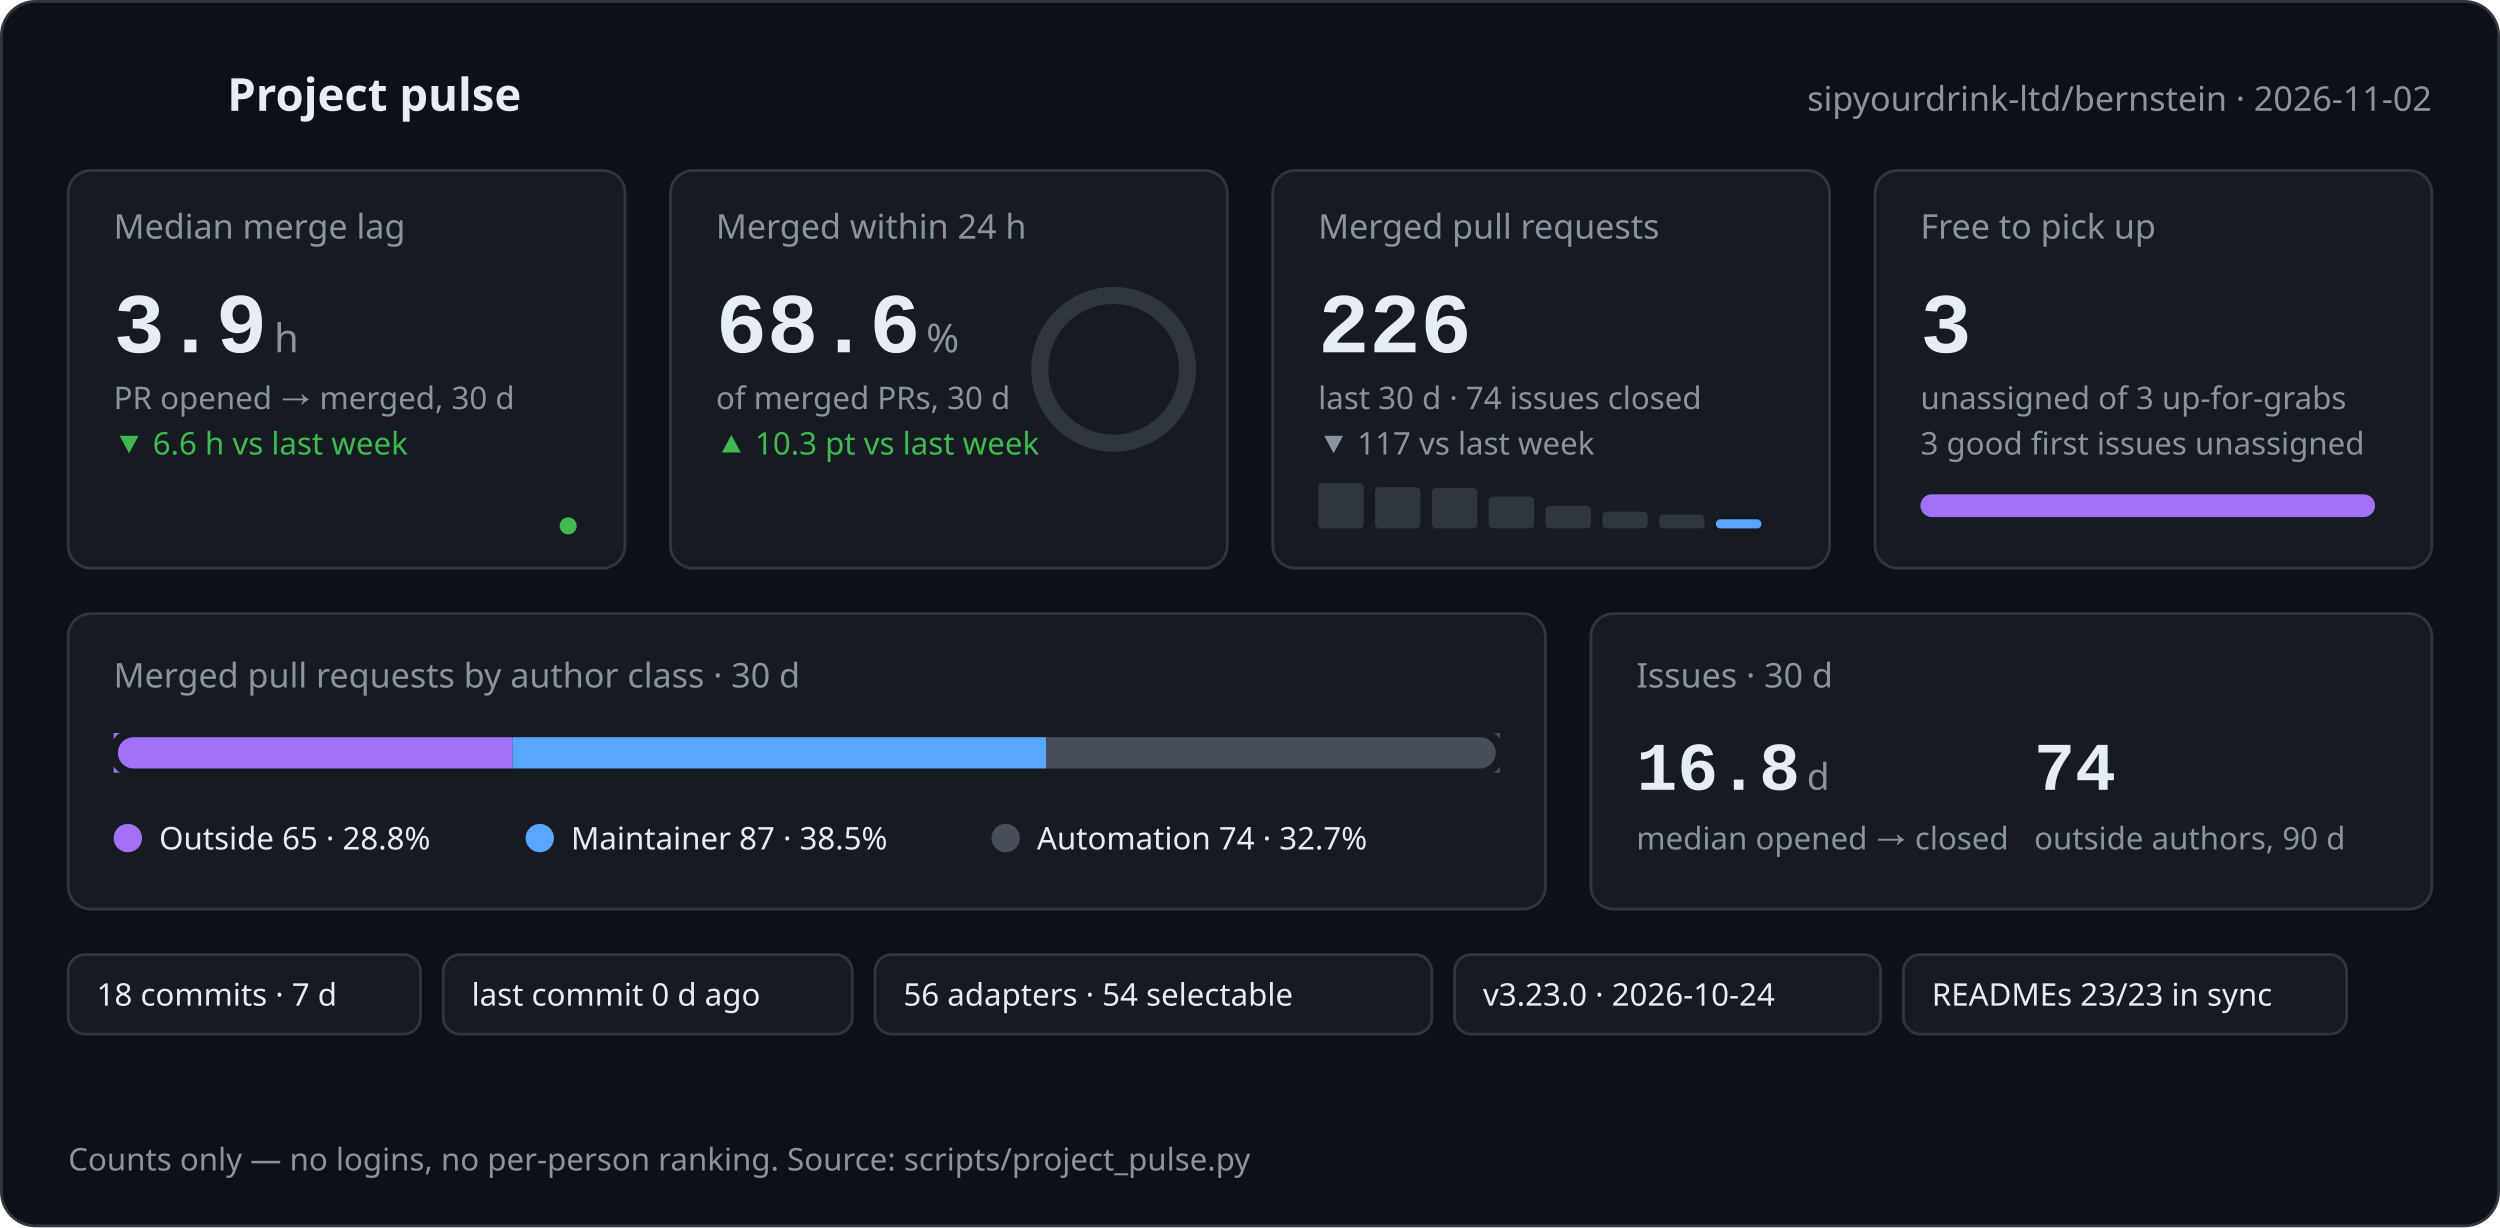
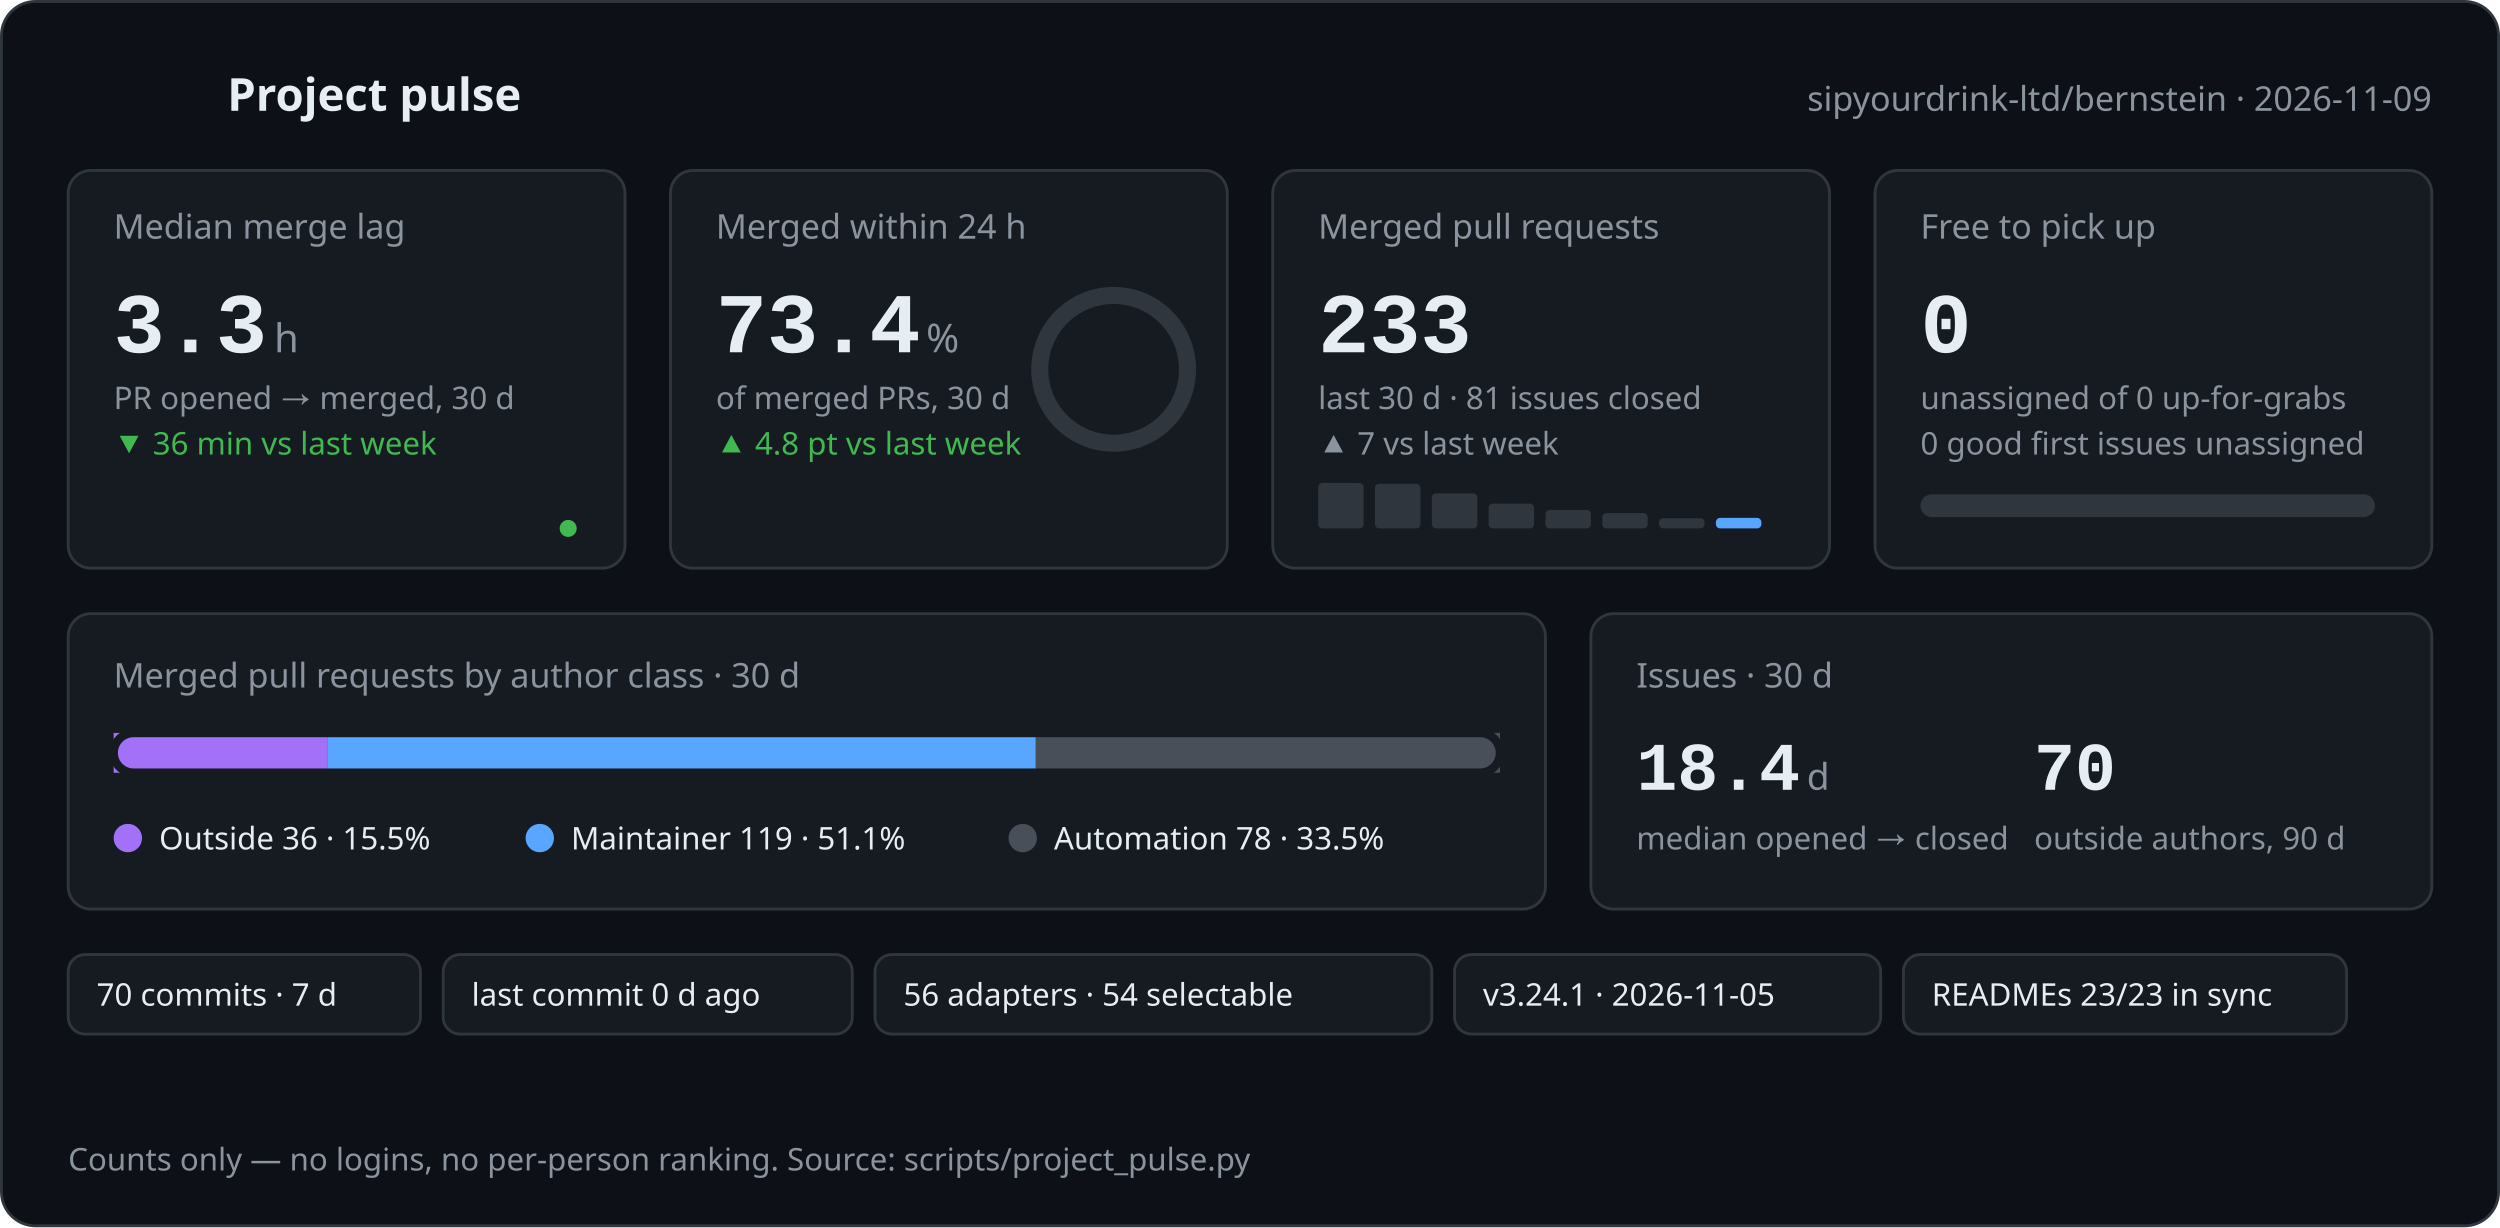
<svg xmlns="http://www.w3.org/2000/svg" width="880" height="432" viewBox="0 0 880 432" role="img" aria-labelledby="pulse-title pulse-desc">
-   <style>text{font-family:-apple-system,BlinkMacSystemFont,'Segoe UI','Noto Sans',Helvetica,Arial,sans-serif;fill:#e6edf3}.mono{font-family:ui-monospace,SFMono-Regular,'SF Mono',Menlo,Consolas,'Liberation Mono',monospace}.muted{fill:#8b949e}.green{fill:#3fb950}.orange{fill:#d29922}@keyframes rise{from{opacity:0;transform:translateY(8px)}to{opacity:1;transform:none}}@keyframes grow{from{transform:scaleX(0)}to{transform:scaleX(1)}}@keyframes draw{to{stroke-dashoffset:0}}@keyframes ring{to{stroke-dashoffset:51.3}}.rise{animation:rise .6s cubic-bezier(.2,.7,.2,1) both}.d1{animation-delay:.05s}.d2{animation-delay:.12s}.d3{animation-delay:.19s}.d4{animation-delay:.26s}.d5{animation-delay:.33s}.d6{animation-delay:.4s}.grow{transform-box:fill-box;transform-origin:left center;animation:grow .9s cubic-bezier(.2,.7,.2,1) both .35s}.spark{fill:none;stroke-width:2;stroke-linecap:round;stroke-linejoin:round;stroke-dasharray:600;stroke-dashoffset:600;animation:draw 1.4s ease-out forwards .45s}.pulse{fill:none;stroke-width:2;stroke-linecap:round;stroke-linejoin:round;stroke-dasharray:120;stroke-dashoffset:120;animation:draw 1.2s ease-out forwards .1s}.ring{fill:none;stroke-linecap:round;animation:ring 1.3s cubic-bezier(.2,.7,.2,1) forwards .4s}@media (prefers-reduced-motion:reduce){*{animation:none!important;stroke-dashoffset:0!important}.ring{stroke-dashoffset:51.3!important}}</style>
+   <style>text{font-family:-apple-system,BlinkMacSystemFont,'Segoe UI','Noto Sans',Helvetica,Arial,sans-serif;fill:#e6edf3}.mono{font-family:ui-monospace,SFMono-Regular,'SF Mono',Menlo,Consolas,'Liberation Mono',monospace}.muted{fill:#8b949e}.green{fill:#3fb950}.orange{fill:#d29922}@keyframes rise{from{opacity:0;transform:translateY(8px)}to{opacity:1;transform:none}}@keyframes grow{from{transform:scaleX(0)}to{transform:scaleX(1)}}@keyframes draw{to{stroke-dashoffset:0}}@keyframes ring{to{stroke-dashoffset:43.5}}.rise{animation:rise .6s cubic-bezier(.2,.7,.2,1) both}.d1{animation-delay:.05s}.d2{animation-delay:.12s}.d3{animation-delay:.19s}.d4{animation-delay:.26s}.d5{animation-delay:.33s}.d6{animation-delay:.4s}.grow{transform-box:fill-box;transform-origin:left center;animation:grow .9s cubic-bezier(.2,.7,.2,1) both .35s}.spark{fill:none;stroke-width:2;stroke-linecap:round;stroke-linejoin:round;stroke-dasharray:600;stroke-dashoffset:600;animation:draw 1.4s ease-out forwards .45s}.pulse{fill:none;stroke-width:2;stroke-linecap:round;stroke-linejoin:round;stroke-dasharray:120;stroke-dashoffset:120;animation:draw 1.2s ease-out forwards .1s}.ring{fill:none;stroke-linecap:round;animation:ring 1.3s cubic-bezier(.2,.7,.2,1) forwards .4s}@media (prefers-reduced-motion:reduce){*{animation:none!important;stroke-dashoffset:0!important}.ring{stroke-dashoffset:43.5!important}}</style>
  <rect x="0.5" y="0.5" width="879" height="431" rx="12" fill="#0d1117" stroke="#30363d" />
  <polyline class="pulse" stroke="#3fb950" points="24,34 34,34 39,22 45,46 51,28 56,34 68,34" />
  <text x="80" y="39" font-size="16" font-weight="600">Project pulse</text>
-   <text x="856" y="39" font-size="12" text-anchor="end" class="muted">sipyourdrink-ltd/bernstein · 2026-11-02</text>
+   <text x="856" y="39" font-size="12" text-anchor="end" class="muted">sipyourdrink-ltd/bernstein · 2026-11-09</text>
  <g class="rise d1">
    <rect x="24" y="60" width="196" height="140" rx="8" fill="#161b22" stroke="#30363d" />
    <text x="40" y="84" font-size="12" class="muted">Median merge lag</text>
-     <text x="40" y="124" font-size="30" font-weight="600" class="mono">3.9</text>
+     <text x="40" y="124" font-size="30" font-weight="600" class="mono">3.3</text>
    <text x="96.5" y="124" font-size="14" class="muted">h</text>
    <text x="40" y="144" font-size="11" class="muted">PR opened → merged, 30 d</text>
-     <text x="40" y="160" font-size="11" class="green">▼ 6.6 h vs last week</text>
-     <polyline class="spark" stroke="#3fb950" points="40.0,186.0 62.9,185.7 85.7,185.7 108.6,184.3 131.4,178.5 154.3,170.0 177.1,178.5 200.0,185.1" />
-     <circle cx="200.0" cy="185.1" r="3" fill="#3fb950" />
+     <text x="40" y="160" font-size="11" class="green">▼ 36 min vs last week</text>
+     <polyline class="spark" stroke="#3fb950" points="40.0,186.0 62.9,186.0 85.7,184.6 108.6,178.6 131.4,170.0 154.3,178.6 177.1,185.4 200.0,186.0" />
+     <circle cx="200.0" cy="186.0" r="3" fill="#3fb950" />
  </g>
  <g class="rise d2">
    <rect x="236" y="60" width="196" height="140" rx="8" fill="#161b22" stroke="#30363d" />
    <text x="252" y="84" font-size="12" class="muted">Merged within 24 h</text>
-     <text x="252" y="124" font-size="30" font-weight="600" class="mono">68.6</text>
+     <text x="252" y="124" font-size="30" font-weight="600" class="mono">73.4</text>
    <text x="326.0" y="124" font-size="14" class="muted">%</text>
    <text x="252" y="144" font-size="11" class="muted">of merged PRs, 30 d</text>
-     <text x="252" y="160" font-size="11" class="green">▲ 10.3 pt vs last week</text>
+     <text x="252" y="160" font-size="11" class="green">▲ 4.8 pt vs last week</text>
    <circle cx="392" cy="130" r="26.0" fill="none" stroke="#30363d" stroke-width="6" />
    <circle class="ring" cx="392" cy="130" r="26.0" stroke="#3fb950" stroke-width="6" stroke-dasharray="163.4" stroke-dashoffset="163.4" transform="rotate(-90 392 130)" />
  </g>
  <g class="rise d3">
    <rect x="448" y="60" width="196" height="140" rx="8" fill="#161b22" stroke="#30363d" />
    <text x="464" y="84" font-size="12" class="muted">Merged pull requests</text>
-     <text x="464" y="124" font-size="30" font-weight="600" class="mono">226</text>
-     <text x="464" y="144" font-size="11" class="muted">last 30 d · 74 issues closed</text>
-     <text x="464" y="160" font-size="11" class="muted">▼ 117 vs last week</text>
+     <text x="464" y="124" font-size="30" font-weight="600" class="mono">233</text>
+     <text x="464" y="144" font-size="11" class="muted">last 30 d · 81 issues closed</text>
+     <text x="464" y="160" font-size="11" class="muted">▲ 7 vs last week</text>
    <rect x="464.0" y="170.0" width="16" height="16.0" rx="1.5" fill="#30363d" />
-     <rect x="484.0" y="171.5" width="16" height="14.5" rx="1.5" fill="#30363d" />
-     <rect x="504.0" y="171.8" width="16" height="14.2" rx="1.5" fill="#30363d" />
-     <rect x="524.0" y="174.8" width="16" height="11.2" rx="1.5" fill="#30363d" />
-     <rect x="544.0" y="178.1" width="16" height="7.9" rx="1.5" fill="#30363d" />
-     <rect x="564.0" y="180.1" width="16" height="5.9" rx="1.5" fill="#30363d" />
-     <rect x="584.0" y="181.1" width="16" height="4.9" rx="1.5" fill="#30363d" />
-     <rect x="604.0" y="182.8" width="16" height="3.2" rx="1.5" fill="#58a6ff" />
+     <rect x="484.0" y="170.3" width="16" height="15.7" rx="1.5" fill="#30363d" />
+     <rect x="504.0" y="173.7" width="16" height="12.3" rx="1.5" fill="#30363d" />
+     <rect x="524.0" y="177.3" width="16" height="8.7" rx="1.5" fill="#30363d" />
+     <rect x="544.0" y="179.5" width="16" height="6.5" rx="1.5" fill="#30363d" />
+     <rect x="564.0" y="180.6" width="16" height="5.4" rx="1.5" fill="#30363d" />
+     <rect x="584.0" y="182.4" width="16" height="3.6" rx="1.5" fill="#30363d" />
+     <rect x="604.0" y="182.3" width="16" height="3.7" rx="1.5" fill="#58a6ff" />
  </g>
  <g class="rise d4">
    <rect x="660" y="60" width="196" height="140" rx="8" fill="#161b22" stroke="#30363d" />
    <text x="676" y="84" font-size="12" class="muted">Free to pick up</text>
-     <text x="676" y="124" font-size="30" font-weight="600" class="mono">3</text>
-     <text x="676" y="144" font-size="11" class="muted">unassigned of 3 up-for-grabs</text>
-     <text x="676" y="160" font-size="11" class="muted">3 good first issues unassigned</text>
+     <text x="676" y="124" font-size="30" font-weight="600" class="mono">0</text>
+     <text x="676" y="144" font-size="11" class="muted">unassigned of 0 up-for-grabs</text>
+     <text x="676" y="160" font-size="11" class="muted">0 good first issues unassigned</text>
    <rect x="676" y="174" width="160" height="8" rx="4" fill="#30363d" />
-     <rect class="grow" x="676" y="174" width="160.0" height="8" rx="4" fill="#a371f7" />
+     <rect class="grow" x="676" y="174" width="0.0" height="8" rx="4" fill="#a371f7" />
  </g>
  <g class="rise d5">
    <rect x="24" y="216" width="520" height="104" rx="8" fill="#161b22" stroke="#30363d" />
    <text x="40" y="242" font-size="12" class="muted">Merged pull requests by author class · 30 d</text>
    <rect x="40" y="258" width="488" height="14" rx="7" fill="#30363d" />
-     <rect class="grow" x="40.0" y="258" width="140.4" height="14" fill="#a371f7" />
-     <rect class="grow" x="180.4" y="258" width="187.9" height="14" fill="#58a6ff" />
-     <rect class="grow" x="368.2" y="258" width="159.8" height="14" fill="#484f58" />
+     <rect class="grow" x="40.0" y="258" width="75.4" height="14" fill="#a371f7" />
+     <rect class="grow" x="115.4" y="258" width="249.2" height="14" fill="#58a6ff" />
+     <rect class="grow" x="364.6" y="258" width="163.4" height="14" fill="#484f58" />
    <rect x="40" y="258" width="488" height="14" rx="7" fill="none" stroke="#161b22" stroke-width="3" />
    <circle cx="45" cy="295" r="5" fill="#a371f7" />
-     <text x="56" y="299" font-size="11">Outside 65 · 28.8%</text>
+     <text x="56" y="299" font-size="11">Outside 36 · 15.5%</text>
    <circle cx="190" cy="295" r="5" fill="#58a6ff" />
-     <text x="201" y="299" font-size="11">Maintainer 87 · 38.5%</text>
-     <circle cx="354" cy="295" r="5" fill="#484f58" />
-     <text x="365" y="299" font-size="11">Automation 74 · 32.7%</text>
+     <text x="201" y="299" font-size="11">Maintainer 119 · 51.1%</text>
+     <circle cx="360" cy="295" r="5" fill="#484f58" />
+     <text x="371" y="299" font-size="11">Automation 78 · 33.5%</text>
  </g>
  <g class="rise d6">
    <rect x="560" y="216" width="296" height="104" rx="8" fill="#161b22" stroke="#30363d" />
    <text x="576" y="242" font-size="12" class="muted">Issues · 30 d</text>
-     <text x="576" y="278" font-size="24" font-weight="600" class="mono">16.8</text>
+     <text x="576" y="278" font-size="24" font-weight="600" class="mono">18.4</text>
    <text x="636.0" y="278" font-size="13" class="muted">d</text>
    <text x="576" y="299" font-size="11" class="muted">median opened → closed</text>
-     <text x="716" y="278" font-size="24" font-weight="600" class="mono">74</text>
+     <text x="716" y="278" font-size="24" font-weight="600" class="mono">70</text>
    <text x="716" y="299" font-size="11" class="muted">outside authors, 90 d</text>
  </g>
  <g class="rise d2">
    <rect x="24" y="336" width="124" height="28" rx="6" fill="#161b22" stroke="#30363d" />
-     <text x="34" y="354" font-size="11">18 commits · 7 d</text>
+     <text x="34" y="354" font-size="11">70 commits · 7 d</text>
  </g>
  <g class="rise d3">
    <rect x="156" y="336" width="144" height="28" rx="6" fill="#161b22" stroke="#30363d" />
    <text x="166" y="354" font-size="11">last commit 0 d ago</text>
  </g>
  <g class="rise d4">
    <rect x="308" y="336" width="196" height="28" rx="6" fill="#161b22" stroke="#30363d" />
    <text x="318" y="354" font-size="11">56 adapters · 54 selectable</text>
  </g>
  <g class="rise d5">
    <rect x="512" y="336" width="150" height="28" rx="6" fill="#161b22" stroke="#30363d" />
-     <text x="522" y="354" font-size="11">v3.23.0 · 2026-10-24</text>
+     <text x="522" y="354" font-size="11">v3.24.1 · 2026-11-05</text>
  </g>
  <g class="rise d6">
    <rect x="670" y="336" width="156" height="28" rx="6" fill="#161b22" stroke="#30363d" />
    <text x="680" y="354" font-size="11">READMEs 23/23 in sync</text>
  </g>
  <text x="24" y="412" font-size="11" class="muted">Counts only — no logins, no per-person ranking. Source: scripts/project_pulse.py</text>
</svg>
